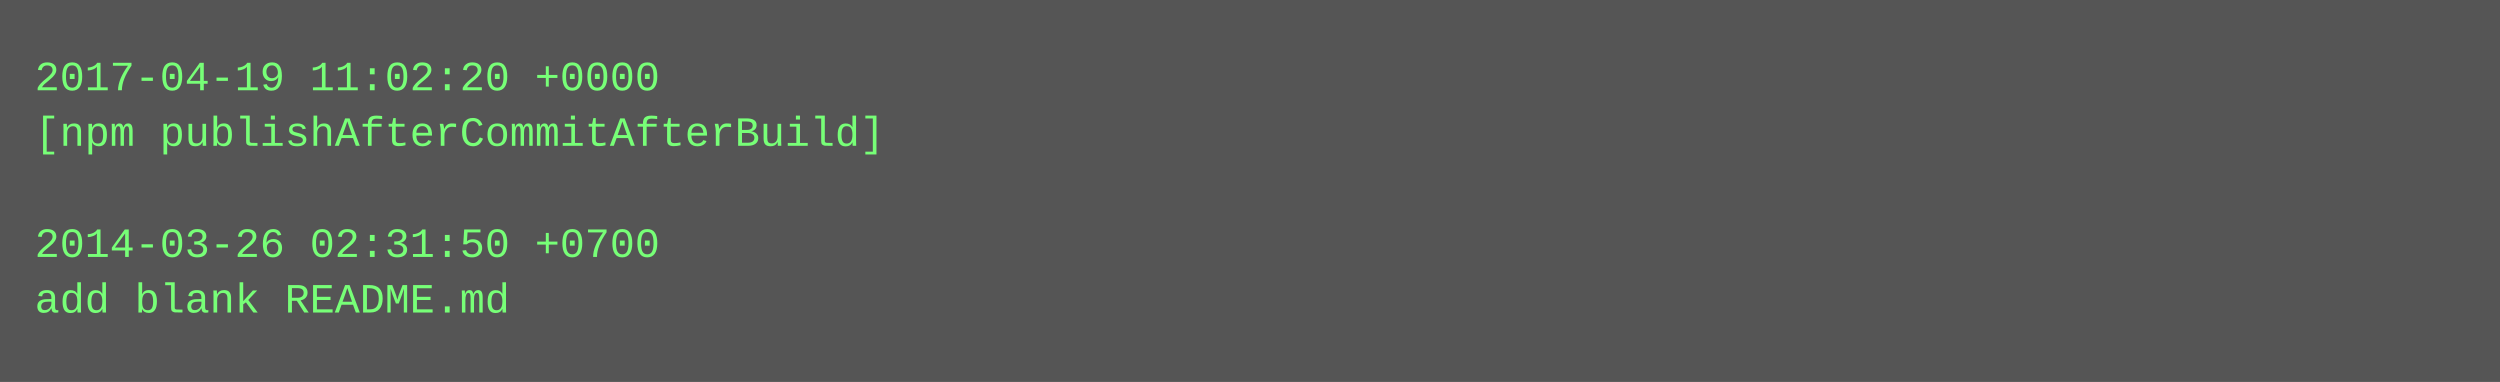
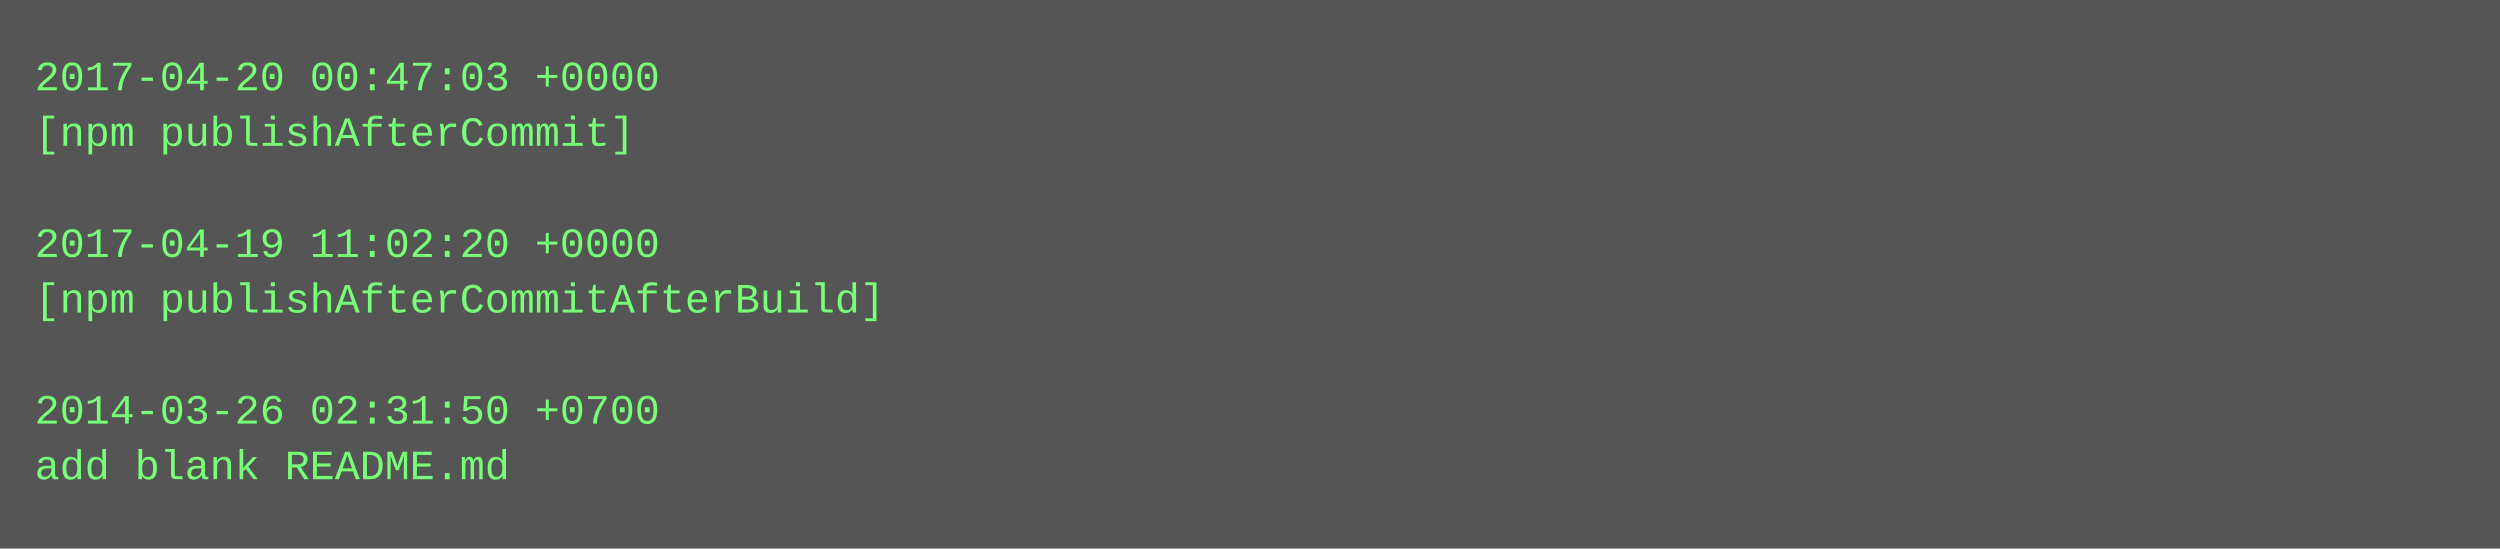
- <svg xmlns="http://www.w3.org/2000/svg" height="110" width="720">
-   <rect height="110" fill="#555" width="720" />
+ <svg xmlns="http://www.w3.org/2000/svg" height="158" width="720">
+   <rect height="158" fill="#555" width="720" />
  <text fill="#7f7" font-family="Courier New" font-size="12" xml:space="preserve">
-     <tspan x="10" y="26">2017-04-19 11:02:20 +0000</tspan>
-     <tspan x="10" y="42">[npm publishAfterCommitAfterBuild]</tspan>
+     <tspan x="10" y="26">2017-04-20 00:47:03 +0000</tspan>
+     <tspan x="10" y="42">[npm publishAfterCommit]</tspan>
    <tspan x="10" y="58" />
-     <tspan x="10" y="74">2014-03-26 02:31:50 +0700</tspan>
-     <tspan x="10" y="90">add blank README.md</tspan>
+     <tspan x="10" y="74">2017-04-19 11:02:20 +0000</tspan>
+     <tspan x="10" y="90">[npm publishAfterCommitAfterBuild]</tspan>
+     <tspan x="10" y="106" />
+     <tspan x="10" y="122">2014-03-26 02:31:50 +0700</tspan>
+     <tspan x="10" y="138">add blank README.md</tspan>
  </text>
</svg>
